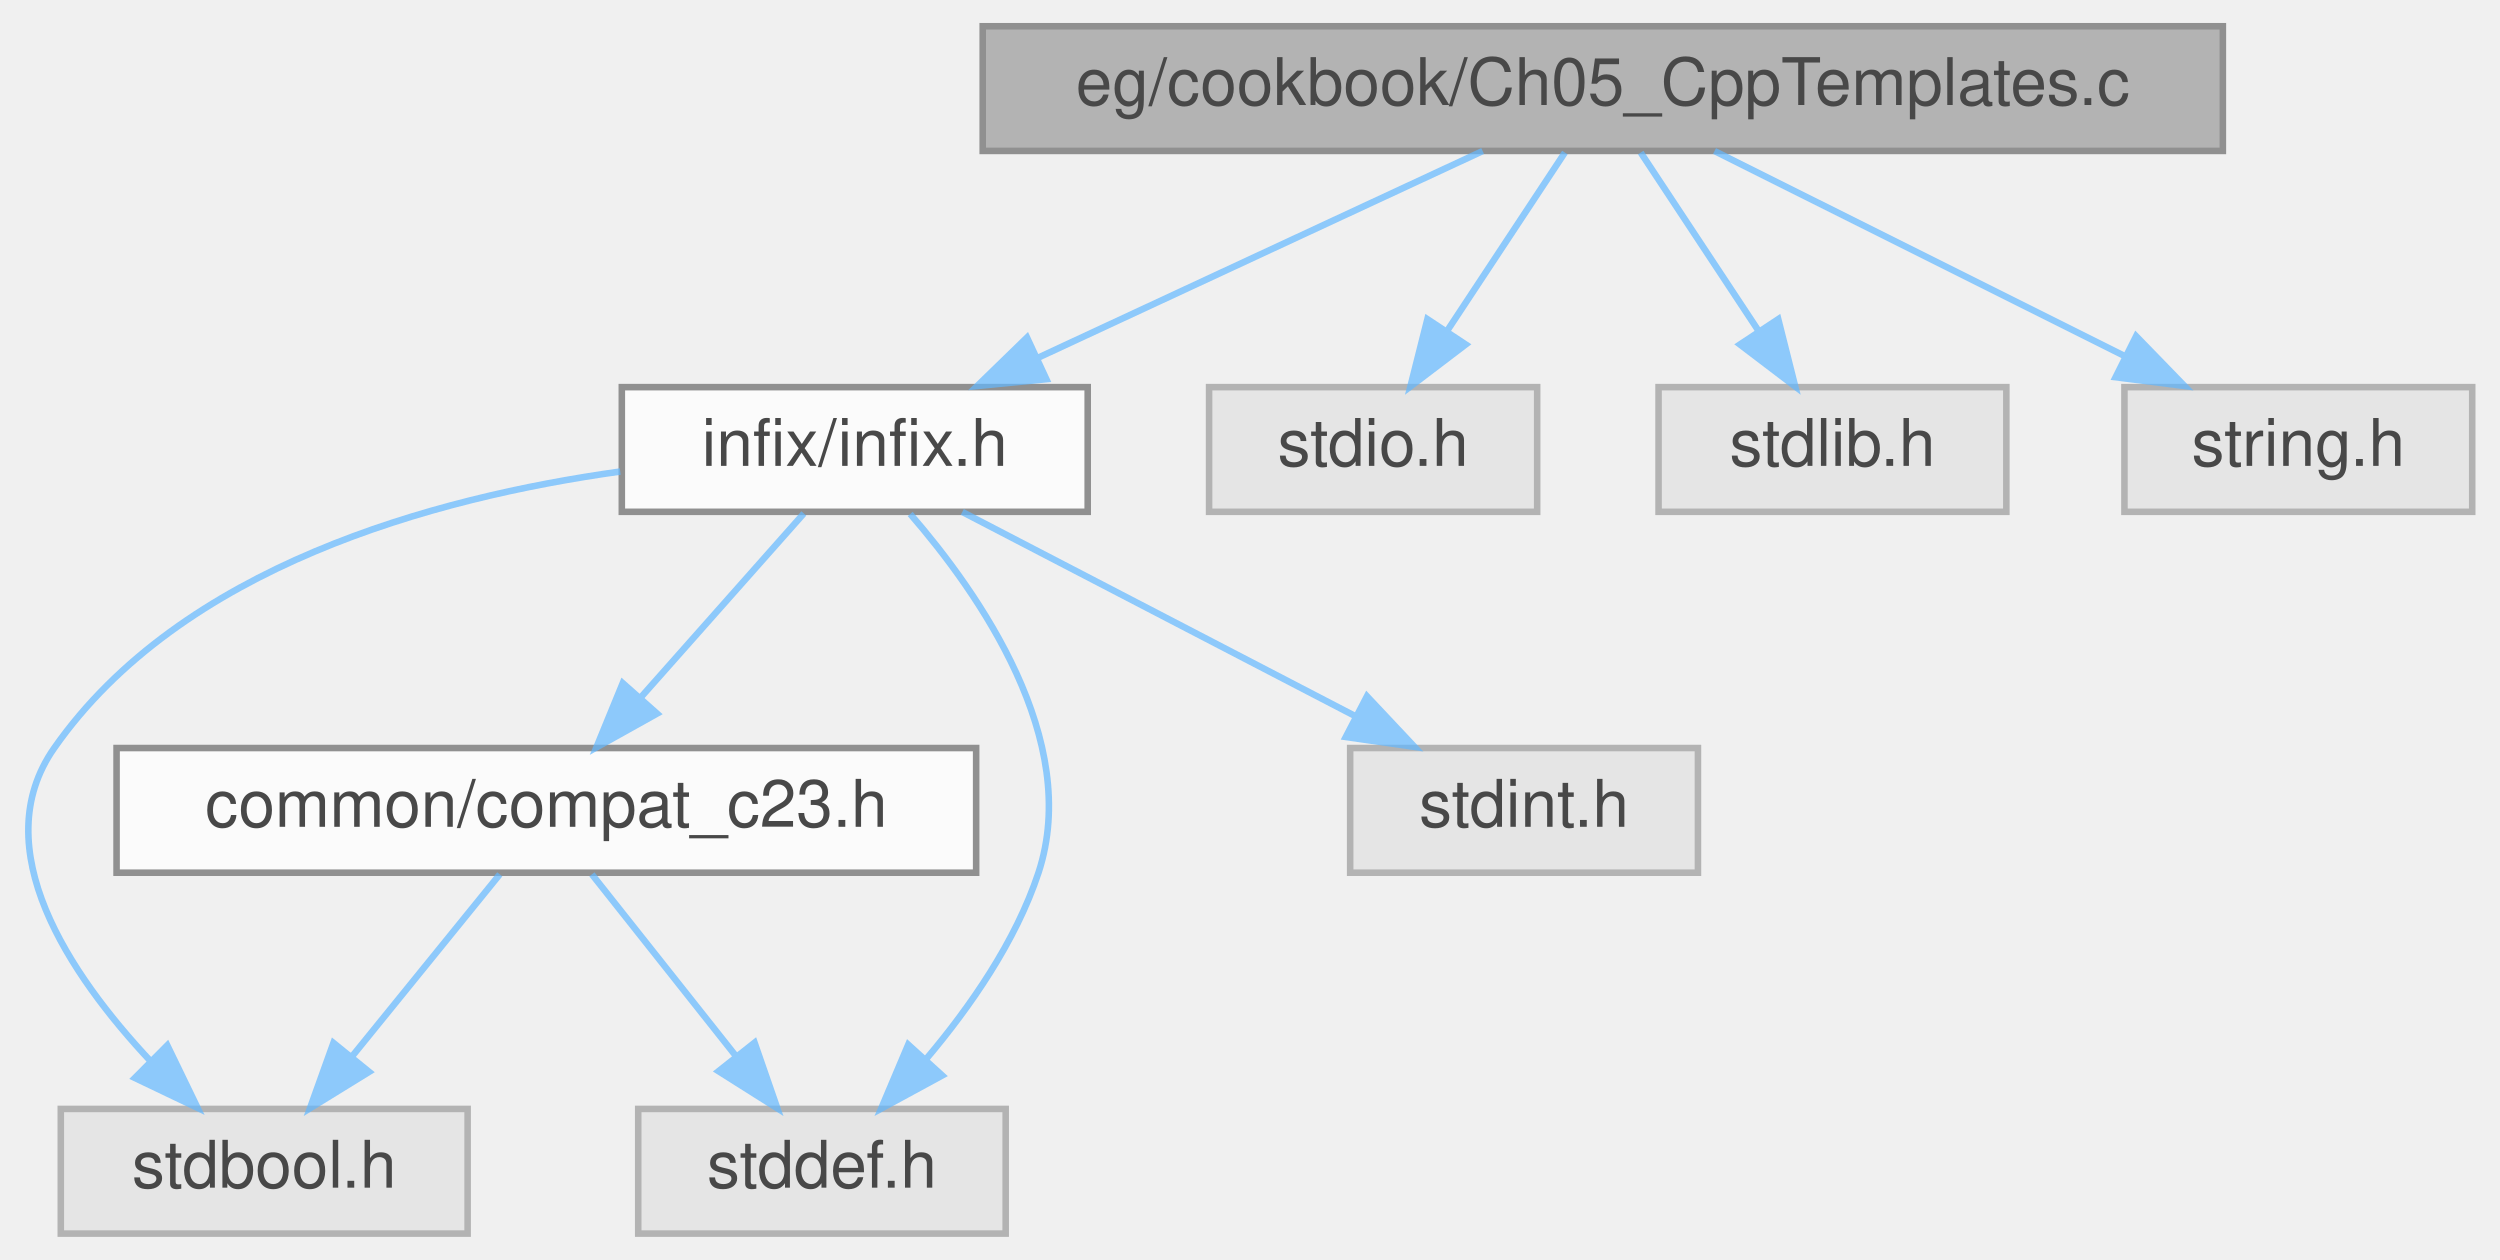
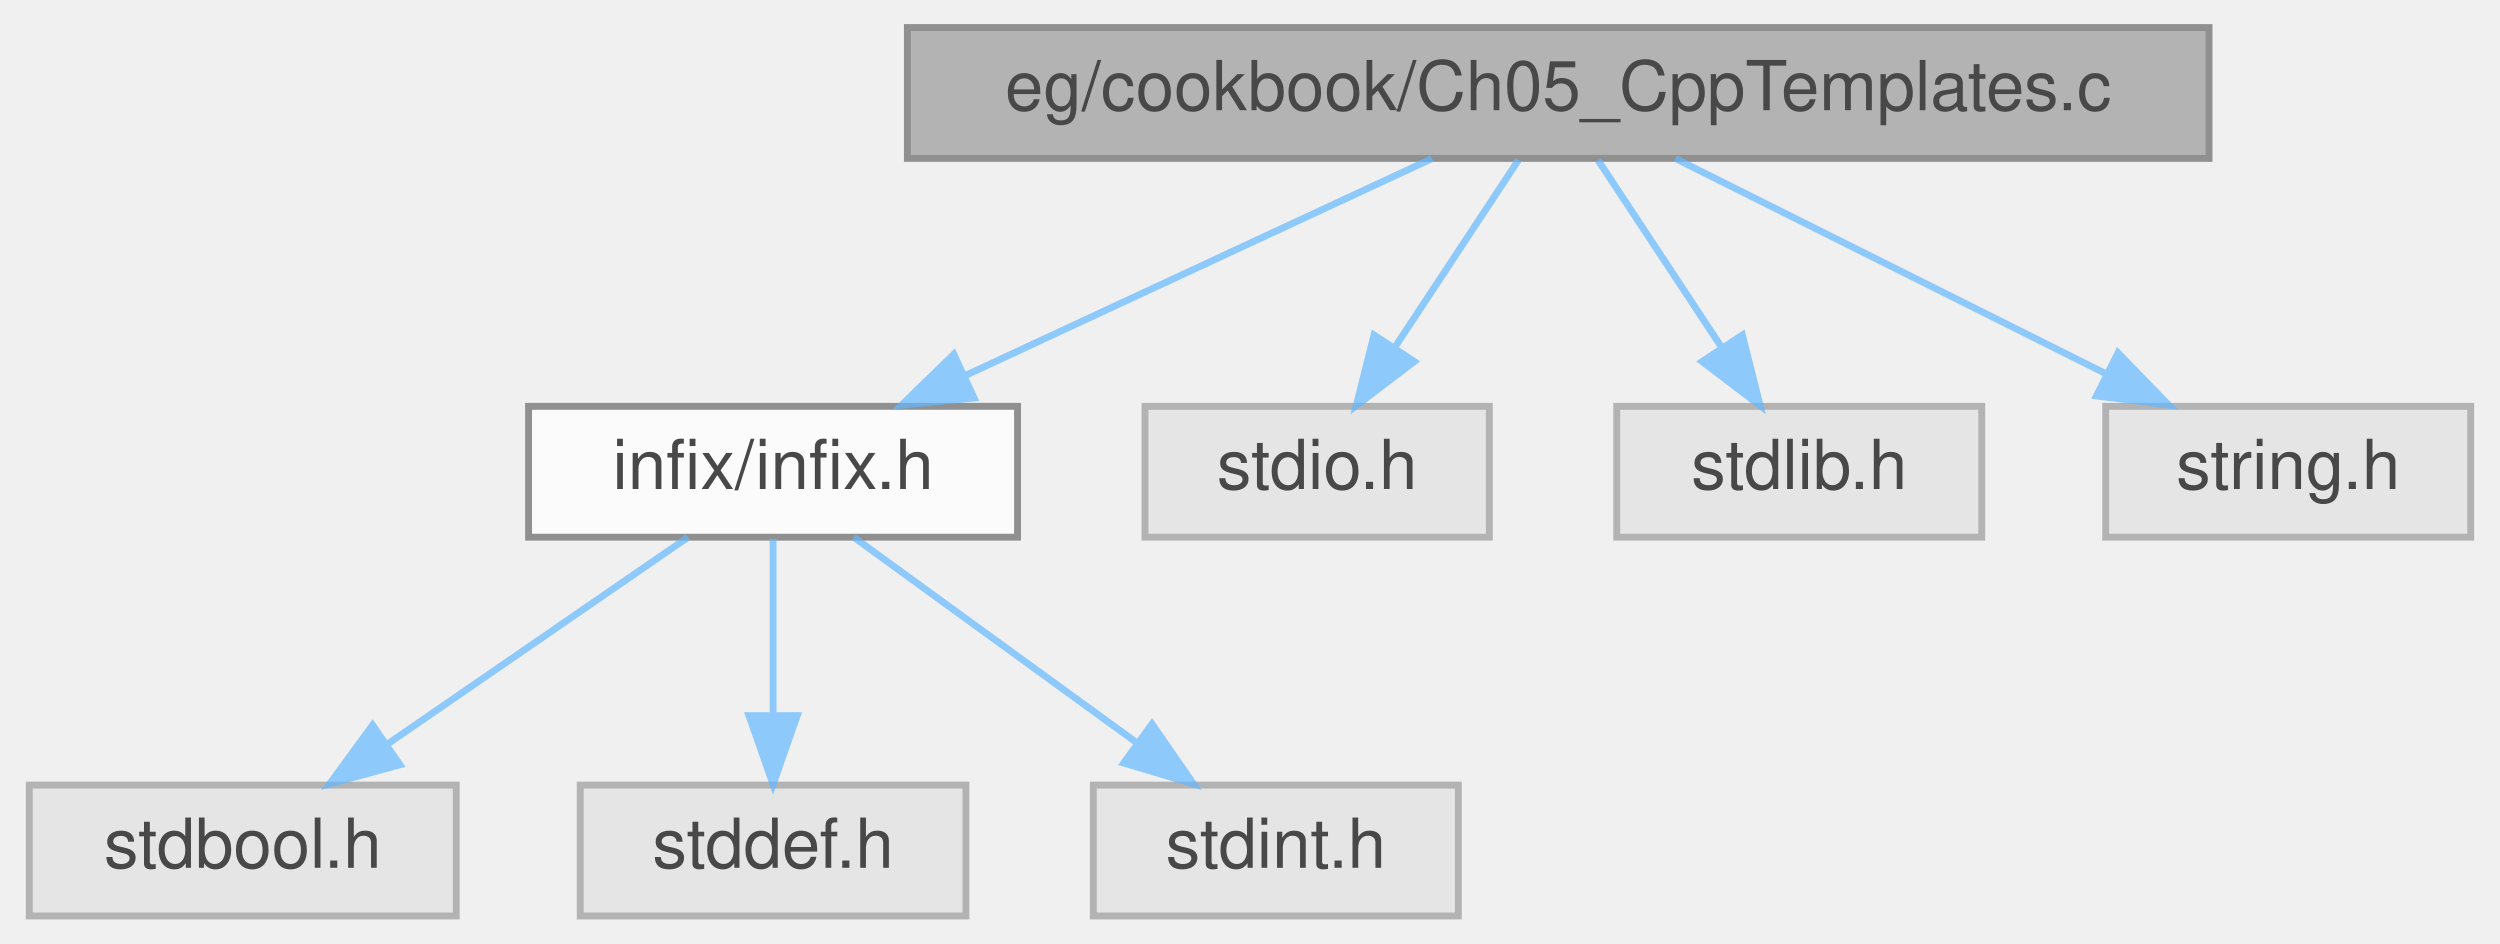
- <svg xmlns="http://www.w3.org/2000/svg" xmlns:xlink="http://www.w3.org/1999/xlink" width="381pt" height="192pt" viewBox="0.00 0.00 380.53 192.00">
+ <svg xmlns="http://www.w3.org/2000/svg" xmlns:xlink="http://www.w3.org/1999/xlink" width="363pt" height="137pt" viewBox="0.00 0.00 362.50 137.00">
  <svg id="main" version="1.1" xml:space="preserve">
    <style type="text/css">
.node, .edge {opacity: 0.7;}
.node.selected, .edge.selected {opacity: 1;}
.edge:hover path { stroke: red; }
.edge:hover polygon { stroke: red; fill: red; }
</style>
    <svg id="graph" class="graph">
-       <g id="graph0" class="graph" transform="scale(1 1) rotate(0) translate(4 188)">
+       <g id="graph0" class="graph" transform="scale(1 1) rotate(0) translate(4 133)">
        <g id="Node000001" class="node">
          <g id="a_Node000001">
            <a xlink:title="Cookbook Chapter 5: Interfacing with C++ Templates.">
-               <polygon fill="#999999" stroke="#666666" points="334.53,-184 145.53,-184 145.53,-165 334.53,-165 334.53,-184" />
-               <text text-anchor="middle" x="240.03" y="-172" font-family="Helvetica,sans-Serif" font-size="10.00">eg/cookbook/Ch05_CppTemplates.c</text>
+               <polygon fill="#999999" stroke="#666666" points="316.5,-129 127.5,-129 127.5,-110 316.5,-110 316.5,-129" />
+               <text text-anchor="middle" x="222" y="-117" font-family="Helvetica,sans-Serif" font-size="10.00">eg/cookbook/Ch05_CppTemplates.c</text>
            </a>
          </g>
        </g>
        <g id="Node000002" class="node">
          <g id="a_Node000002">
            <a xlink:href="infix_8h.html" target="_top" xlink:title="The public interface for the infix FFI library.">
-               <polygon fill="white" stroke="#666666" points="161.53,-129 90.53,-129 90.53,-110 161.53,-110 161.53,-129" />
-               <text text-anchor="middle" x="126.03" y="-117" font-family="Helvetica,sans-Serif" font-size="10.00">infix/infix.h</text>
+               <polygon fill="white" stroke="#666666" points="143.5,-74 72.5,-74 72.5,-55 143.5,-55 143.5,-74" />
+               <text text-anchor="middle" x="108" y="-62" font-family="Helvetica,sans-Serif" font-size="10.00">infix/infix.h</text>
            </a>
          </g>
        </g>
        <g id="edge1_Node000001_Node000002" class="edge">
          <g id="a_edge1_Node000001_Node000002">
            <a xlink:title=" ">
-               <path fill="none" stroke="#63b8ff" d="M221.72,-164.98C203.38,-156.46 174.92,-143.23 153.81,-133.41" />
-               <polygon fill="#63b8ff" stroke="#63b8ff" points="155.23,-130.21 144.68,-129.17 152.28,-136.56 155.23,-130.21" />
+               <path fill="none" stroke="#63b8ff" d="M203.68,-109.98C185.34,-101.46 156.89,-88.23 135.77,-78.41" />
+               <polygon fill="#63b8ff" stroke="#63b8ff" points="137.19,-75.21 126.65,-74.17 134.24,-81.56 137.19,-75.21" />
+             </a>
+           </g>
+         </g>
+         <g id="Node000006" class="node">
+           <g id="a_Node000006">
+             <a xlink:title=" ">
+               <polygon fill="#e0e0e0" stroke="#999999" points="212,-74 162,-74 162,-55 212,-55 212,-74" />
+               <text text-anchor="middle" x="187" y="-62" font-family="Helvetica,sans-Serif" font-size="10.00">stdio.h</text>
+             </a>
+           </g>
+         </g>
+         <g id="edge5_Node000001_Node000006" class="edge">
+           <g id="a_edge5_Node000001_Node000006">
+             <a xlink:title=" ">
+               <path fill="none" stroke="#63b8ff" d="M216.22,-109.75C211.38,-102.42 204.32,-91.73 198.36,-82.7" />
+               <polygon fill="#63b8ff" stroke="#63b8ff" points="201.1,-80.5 192.67,-74.09 195.26,-84.36 201.1,-80.5" />
            </a>
          </g>
        </g>
        <g id="Node000007" class="node">
          <g id="a_Node000007">
            <a xlink:title=" ">
-               <polygon fill="#e0e0e0" stroke="#999999" points="230.03,-129 180.03,-129 180.03,-110 230.03,-110 230.03,-129" />
-               <text text-anchor="middle" x="205.03" y="-117" font-family="Helvetica,sans-Serif" font-size="10.00">stdio.h</text>
+               <polygon fill="#e0e0e0" stroke="#999999" points="283.5,-74 230.5,-74 230.5,-55 283.5,-55 283.5,-74" />
+               <text text-anchor="middle" x="257" y="-62" font-family="Helvetica,sans-Serif" font-size="10.00">stdlib.h</text>
            </a>
          </g>
        </g>
-         <g id="edge8_Node000001_Node000007" class="edge">
-           <g id="a_edge8_Node000001_Node000007">
+         <g id="edge6_Node000001_Node000007" class="edge">
+           <g id="a_edge6_Node000001_Node000007">
            <a xlink:title=" ">
-               <path fill="none" stroke="#63b8ff" d="M234.25,-164.75C229.41,-157.42 222.35,-146.73 216.39,-137.7" />
-               <polygon fill="#63b8ff" stroke="#63b8ff" points="219.14,-135.5 210.71,-129.09 213.3,-139.36 219.14,-135.5" />
+               <path fill="none" stroke="#63b8ff" d="M227.78,-109.75C232.62,-102.42 239.68,-91.73 245.64,-82.7" />
+               <polygon fill="#63b8ff" stroke="#63b8ff" points="248.74,-84.36 251.33,-74.09 242.9,-80.5 248.74,-84.36" />
            </a>
          </g>
        </g>
        <g id="Node000008" class="node">
          <g id="a_Node000008">
            <a xlink:title=" ">
-               <polygon fill="#e0e0e0" stroke="#999999" points="301.53,-129 248.53,-129 248.53,-110 301.53,-110 301.53,-129" />
-               <text text-anchor="middle" x="275.03" y="-117" font-family="Helvetica,sans-Serif" font-size="10.00">stdlib.h</text>
+               <polygon fill="#e0e0e0" stroke="#999999" points="354.5,-74 301.5,-74 301.5,-55 354.5,-55 354.5,-74" />
+               <text text-anchor="middle" x="328" y="-62" font-family="Helvetica,sans-Serif" font-size="10.00">string.h</text>
            </a>
          </g>
        </g>
-         <g id="edge9_Node000001_Node000008" class="edge">
-           <g id="a_edge9_Node000001_Node000008">
+         <g id="edge7_Node000001_Node000008" class="edge">
+           <g id="a_edge7_Node000001_Node000008">
            <a xlink:title=" ">
-               <path fill="none" stroke="#63b8ff" d="M245.81,-164.75C250.65,-157.42 257.71,-146.73 263.68,-137.7" />
-               <polygon fill="#63b8ff" stroke="#63b8ff" points="266.77,-139.36 269.36,-129.09 260.93,-135.5 266.77,-139.36" />
-             </a>
-           </g>
-         </g>
-         <g id="Node000009" class="node">
-           <g id="a_Node000009">
-             <a xlink:title=" ">
-               <polygon fill="#e0e0e0" stroke="#999999" points="372.53,-129 319.53,-129 319.53,-110 372.53,-110 372.53,-129" />
-               <text text-anchor="middle" x="346.03" y="-117" font-family="Helvetica,sans-Serif" font-size="10.00">string.h</text>
-             </a>
-           </g>
-         </g>
-         <g id="edge10_Node000001_Node000009" class="edge">
-           <g id="a_edge10_Node000001_Node000009">
-             <a xlink:title=" ">
-               <path fill="none" stroke="#63b8ff" d="M257.06,-164.98C273.96,-156.54 300.1,-143.47 319.68,-133.68" />
-               <polygon fill="#63b8ff" stroke="#63b8ff" points="321.31,-136.77 328.69,-129.17 318.18,-130.51 321.31,-136.77" />
+               <path fill="none" stroke="#63b8ff" d="M239.03,-109.98C255.93,-101.54 282.06,-88.47 301.64,-78.68" />
+               <polygon fill="#63b8ff" stroke="#63b8ff" points="303.28,-81.77 310.66,-74.17 300.15,-75.51 303.28,-81.77" />
            </a>
          </g>
        </g>
        <g id="Node000003" class="node">
          <g id="a_Node000003">
-             <a xlink:href="compat__c23_8h.html" target="_top" xlink:title="Provides forward compatibility macros for C23 features.">
-               <polygon fill="white" stroke="#666666" points="144.53,-74 13.53,-74 13.53,-55 144.53,-55 144.53,-74" />
-               <text text-anchor="middle" x="79.03" y="-62" font-family="Helvetica,sans-Serif" font-size="10.00">common/compat_c23.h</text>
+             <a xlink:title=" ">
+               <polygon fill="#e0e0e0" stroke="#999999" points="62,-19 0,-19 0,0 62,0 62,-19" />
+               <text text-anchor="middle" x="31" y="-7" font-family="Helvetica,sans-Serif" font-size="10.00">stdbool.h</text>
            </a>
          </g>
        </g>
        <g id="edge2_Node000002_Node000003" class="edge">
          <g id="a_edge2_Node000002_Node000003">
            <a xlink:title=" ">
-               <path fill="none" stroke="#63b8ff" d="M118.27,-109.75C111.57,-102.18 101.69,-91.05 93.53,-81.84" />
-               <polygon fill="#63b8ff" stroke="#63b8ff" points="95.9,-79.25 86.65,-74.09 90.67,-83.89 95.9,-79.25" />
+               <path fill="none" stroke="#63b8ff" d="M95.63,-54.98C83.91,-46.92 66.08,-34.65 52.11,-25.03" />
+               <polygon fill="#63b8ff" stroke="#63b8ff" points="53.82,-21.96 43.6,-19.17 49.85,-27.72 53.82,-21.96" />
            </a>
          </g>
        </g>
        <g id="Node000004" class="node">
          <g id="a_Node000004">
            <a xlink:title=" ">
-               <polygon fill="#e0e0e0" stroke="#999999" points="67.03,-19 5.03,-19 5.03,0 67.03,0 67.03,-19" />
-               <text text-anchor="middle" x="36.03" y="-7" font-family="Helvetica,sans-Serif" font-size="10.00">stdbool.h</text>
+               <polygon fill="#e0e0e0" stroke="#999999" points="136,-19 80,-19 80,0 136,0 136,-19" />
+               <text text-anchor="middle" x="108" y="-7" font-family="Helvetica,sans-Serif" font-size="10.00">stddef.h</text>
            </a>
          </g>
        </g>
-         <g id="edge5_Node000002_Node000004" class="edge">
-           <g id="a_edge5_Node000002_Node000004">
+         <g id="edge3_Node000002_Node000004" class="edge">
+           <g id="a_edge3_Node000002_Node000004">
            <a xlink:title=" ">
-               <path fill="none" stroke="#63b8ff" d="M90.29,-116.14C61.72,-112.15 23.36,-101.62 4.03,-74 -6.62,-58.78 6.31,-39.51 18.77,-26.22" />
-               <polygon fill="#63b8ff" stroke="#63b8ff" points="21.26,-28.69 25.88,-19.15 16.32,-23.72 21.26,-28.69" />
+               <path fill="none" stroke="#63b8ff" d="M108,-54.75C108,-47.8 108,-37.85 108,-29.13" />
+               <polygon fill="#63b8ff" stroke="#63b8ff" points="111.5,-29.09 108,-19.09 104.5,-29.09 111.5,-29.09" />
            </a>
          </g>
        </g>
        <g id="Node000005" class="node">
          <g id="a_Node000005">
            <a xlink:title=" ">
-               <polygon fill="#e0e0e0" stroke="#999999" points="149.03,-19 93.03,-19 93.03,0 149.03,0 149.03,-19" />
-               <text text-anchor="middle" x="121.03" y="-7" font-family="Helvetica,sans-Serif" font-size="10.00">stddef.h</text>
+               <polygon fill="#e0e0e0" stroke="#999999" points="207.5,-19 154.5,-19 154.5,0 207.5,0 207.5,-19" />
+               <text text-anchor="middle" x="181" y="-7" font-family="Helvetica,sans-Serif" font-size="10.00">stdint.h</text>
            </a>
          </g>
        </g>
-         <g id="edge6_Node000002_Node000005" class="edge">
-           <g id="a_edge6_Node000002_Node000005">
+         <g id="edge4_Node000002_Node000005" class="edge">
+           <g id="a_edge4_Node000002_Node000005">
            <a xlink:title=" ">
-               <path fill="none" stroke="#63b8ff" d="M134.48,-109.67C144.96,-97.6 160.68,-75.14 154.03,-55 150.58,-44.54 143.61,-34.53 136.96,-26.66" />
-               <polygon fill="#63b8ff" stroke="#63b8ff" points="139.36,-24.1 130.05,-19.04 134.18,-28.8 139.36,-24.1" />
-             </a>
-           </g>
-         </g>
-         <g id="Node000006" class="node">
-           <g id="a_Node000006">
-             <a xlink:title=" ">
-               <polygon fill="#e0e0e0" stroke="#999999" points="254.53,-74 201.53,-74 201.53,-55 254.53,-55 254.53,-74" />
-               <text text-anchor="middle" x="228.03" y="-62" font-family="Helvetica,sans-Serif" font-size="10.00">stdint.h</text>
-             </a>
-           </g>
-         </g>
-         <g id="edge7_Node000002_Node000006" class="edge">
-           <g id="a_edge7_Node000002_Node000006">
-             <a xlink:title=" ">
-               <path fill="none" stroke="#63b8ff" d="M142.42,-109.98C158.61,-101.57 183.6,-88.59 202.41,-78.81" />
-               <polygon fill="#63b8ff" stroke="#63b8ff" points="204.09,-81.89 211.35,-74.17 200.86,-75.68 204.09,-81.89" />
-             </a>
-           </g>
-         </g>
-         <g id="edge3_Node000003_Node000004" class="edge">
-           <g id="a_edge3_Node000003_Node000004">
-             <a xlink:title=" ">
-               <path fill="none" stroke="#63b8ff" d="M71.93,-54.75C65.86,-47.26 56.95,-36.28 49.52,-27.13" />
-               <polygon fill="#63b8ff" stroke="#63b8ff" points="52.02,-24.65 43,-19.09 46.58,-29.06 52.02,-24.65" />
-             </a>
-           </g>
-         </g>
-         <g id="edge4_Node000003_Node000005" class="edge">
-           <g id="a_edge4_Node000003_Node000005">
-             <a xlink:title=" ">
-               <path fill="none" stroke="#63b8ff" d="M85.97,-54.75C91.9,-47.26 100.61,-36.28 107.86,-27.13" />
-               <polygon fill="#63b8ff" stroke="#63b8ff" points="110.76,-29.1 114.23,-19.09 105.27,-24.75 110.76,-29.1" />
+               <path fill="none" stroke="#63b8ff" d="M119.73,-54.98C130.73,-47 147.42,-34.88 160.6,-25.31" />
+               <polygon fill="#63b8ff" stroke="#63b8ff" points="163.02,-27.88 169.06,-19.17 158.91,-22.21 163.02,-27.88" />
            </a>
          </g>
        </g>
      </g>
    </svg>
  </svg>
  <style type="text/css">

[data-mouse-over-selected='false'] { opacity: 0.7; }
[data-mouse-over-selected='true']  { opacity: 1.0; }

</style>
</svg>
